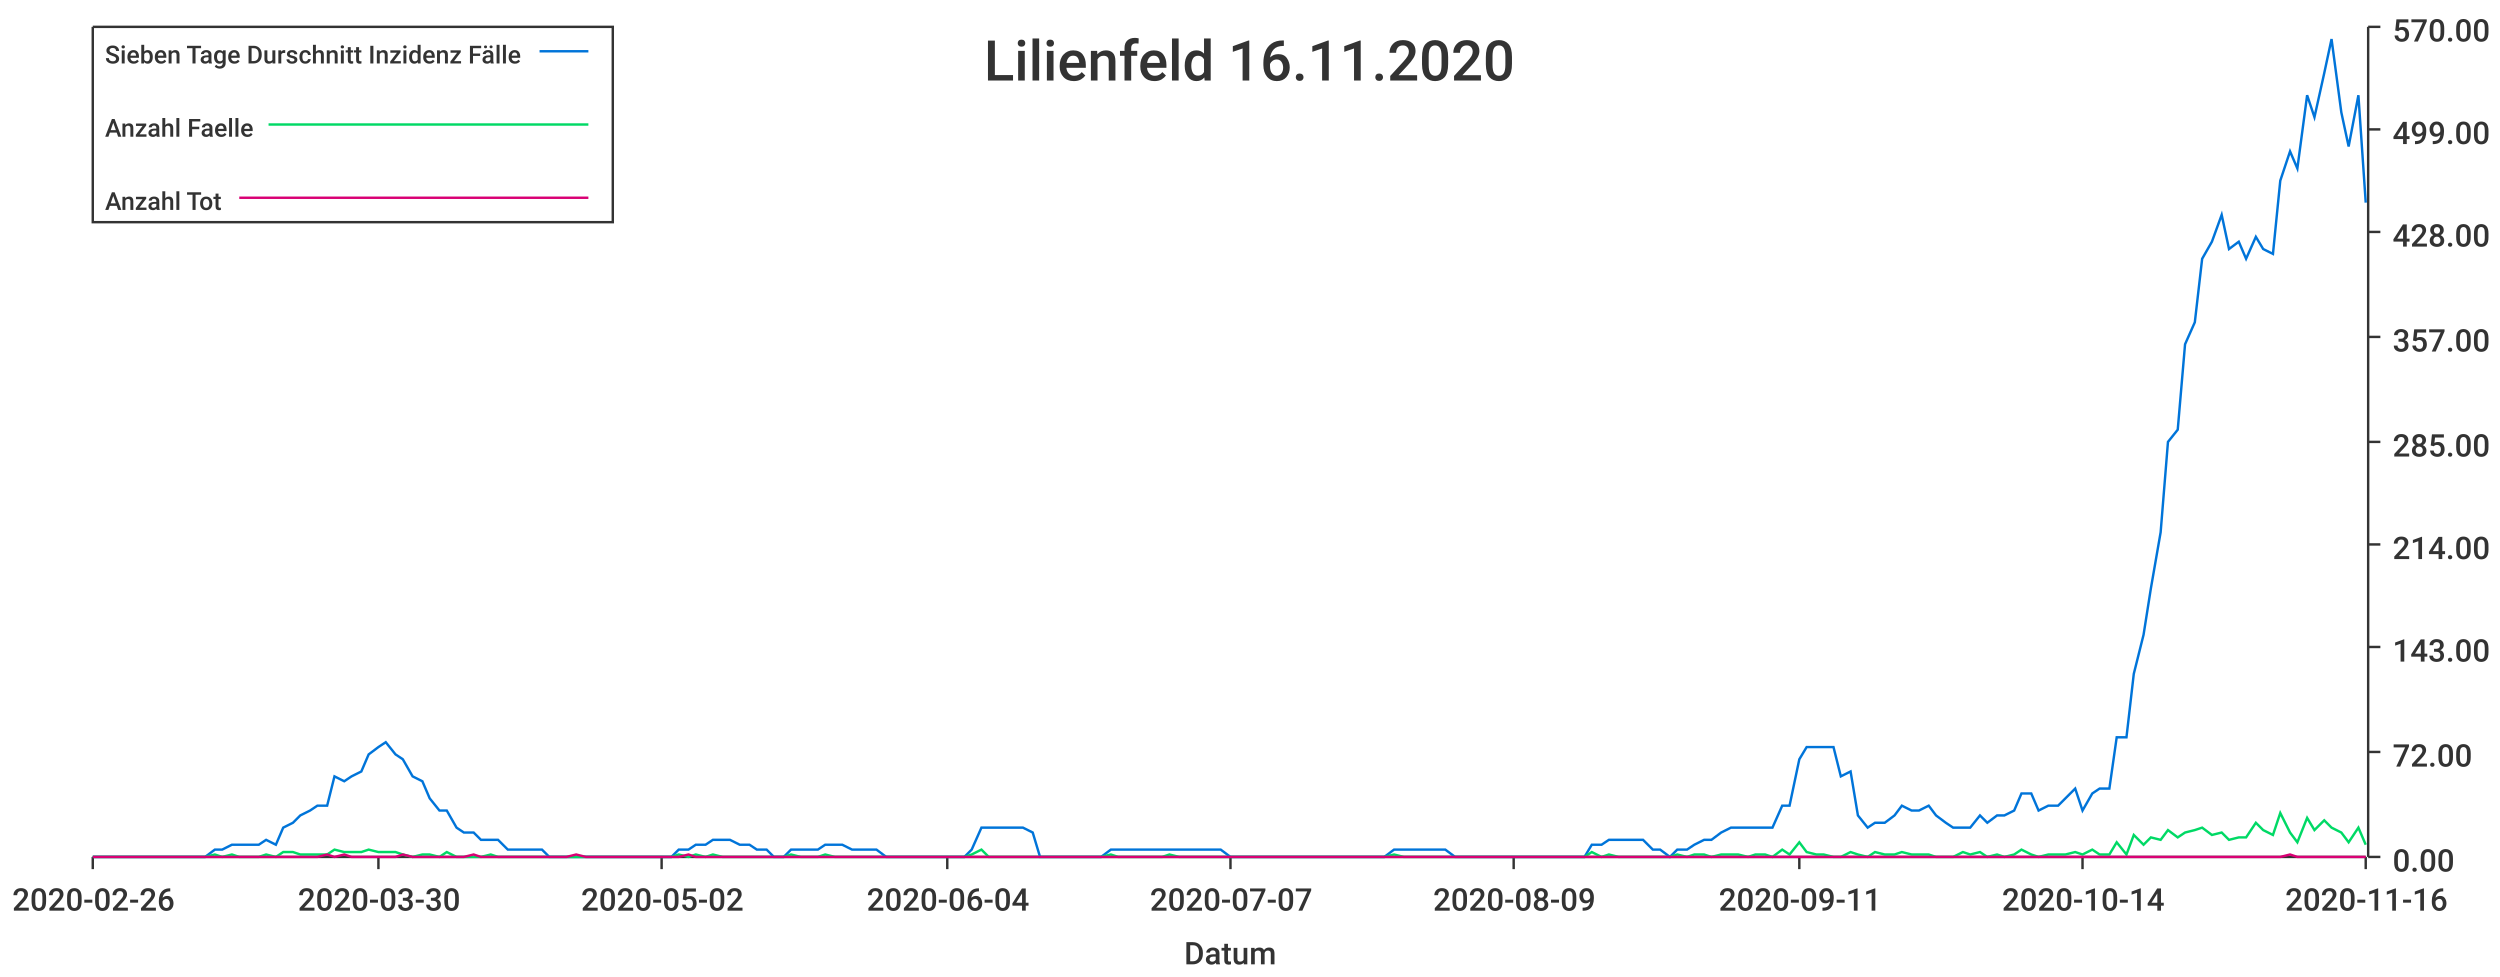
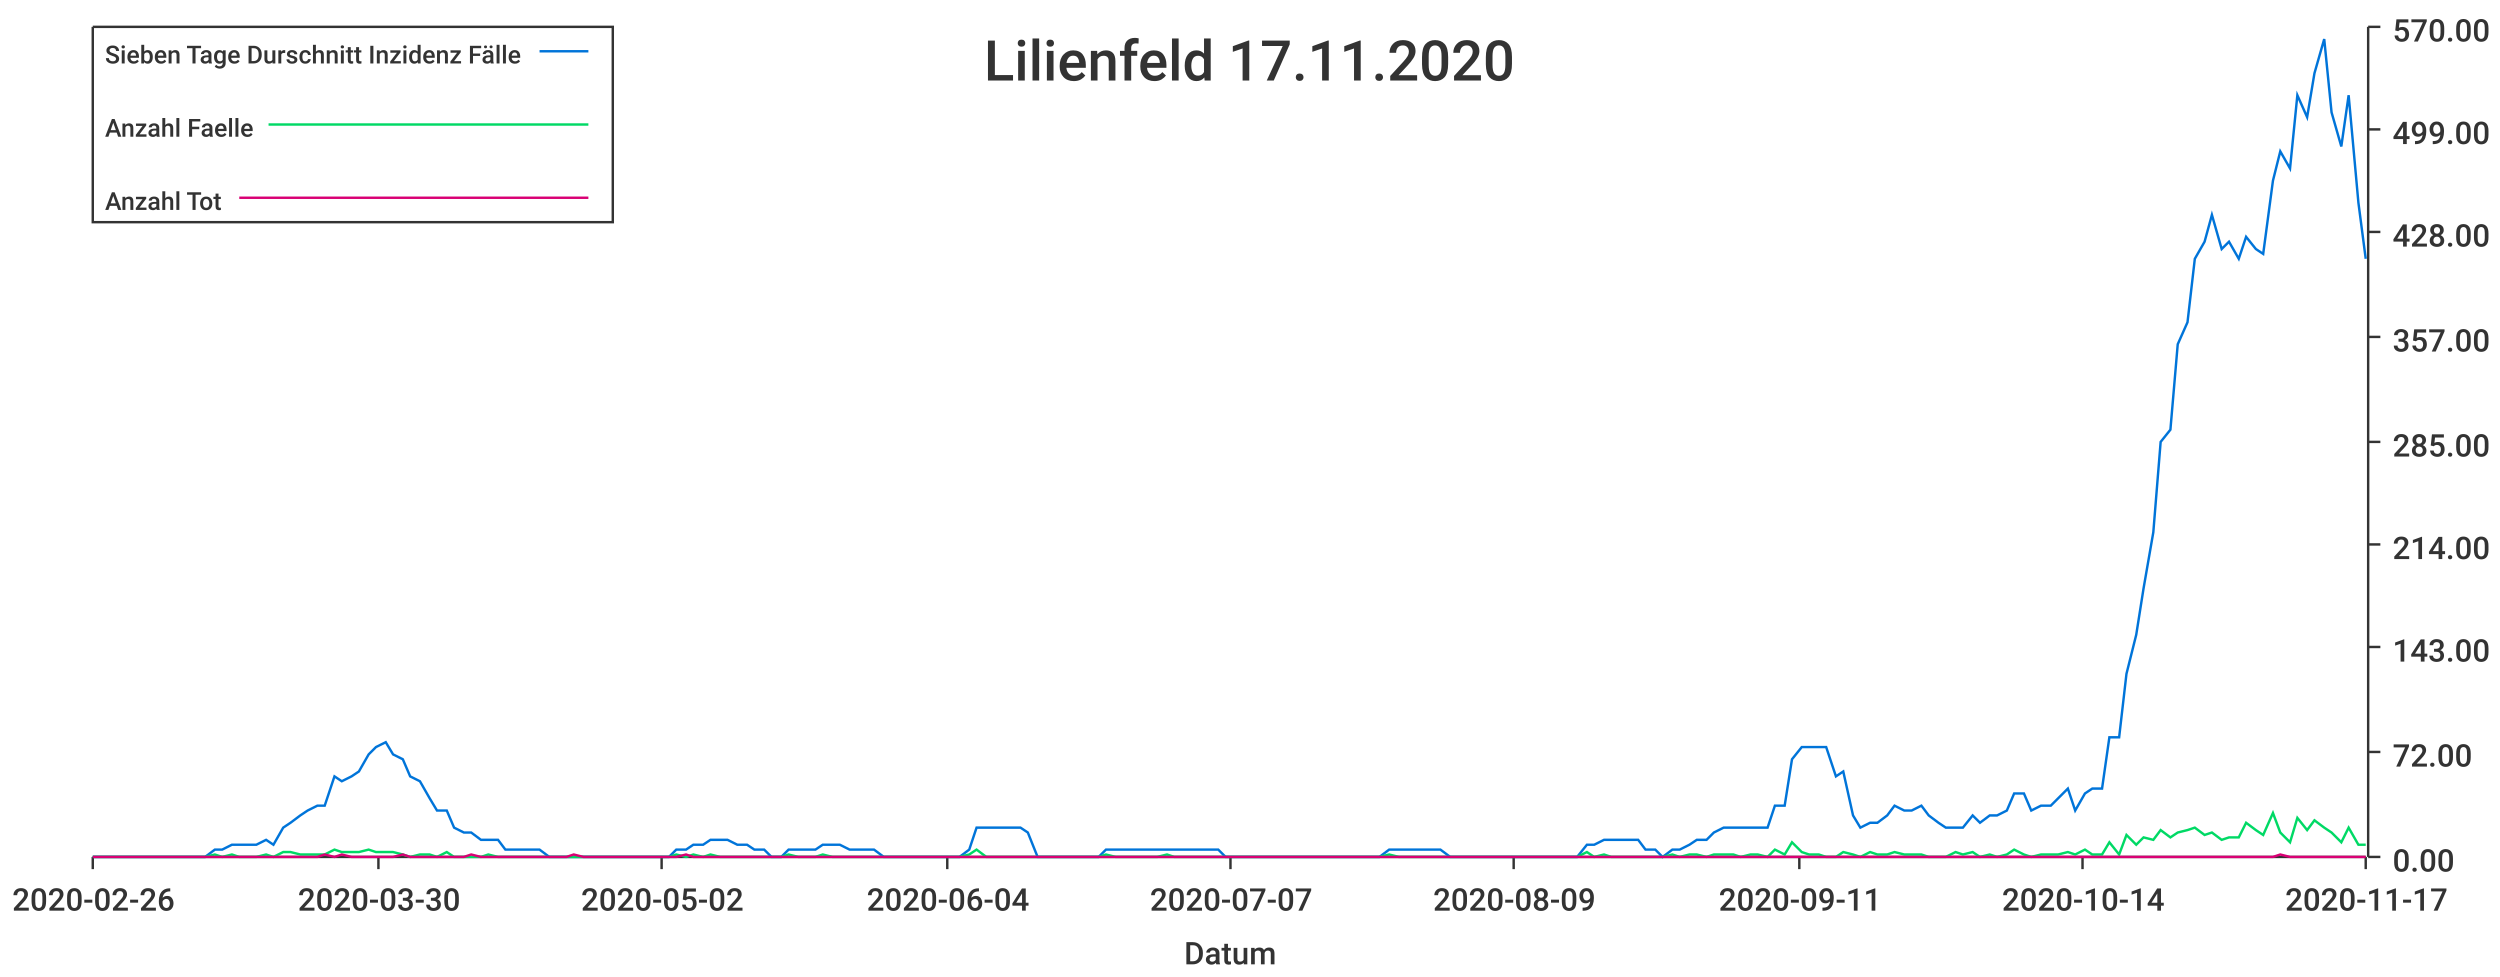
<svg xmlns="http://www.w3.org/2000/svg" width="1024" height="400">\n<path d="M 0 0 L 1024 0 L 1024 400 L 0 400 L 0 0" style="stroke-width:0;stroke:rgba(255,255,255,1.0);fill:rgba(255,255,255,1.0)" />
  <path d="M 38 11 L 969 11 L 969 351 L 38 351 L 38 11" style="stroke-width:0;stroke:rgba(255,255,255,1.0);fill:rgba(255,255,255,1.0)" />
  <path d="M 38 351 L 969 351" style="stroke-width:1;stroke:rgba(51,51,51,1.0);fill:none" />
  <path d="M 38 351 L 38 356" style="stroke-width:1;stroke:rgba(51,51,51,1.0);fill:none" />
  <text x="5" y="373" style="stroke-width:0;stroke:none;fill:rgba(51,51,51,1.0);font-size:12.8px;font-family:'Roboto Medium',sans-serif">2020-02-26</text>
  <path d="M 155 351 L 155 356" style="stroke-width:1;stroke:rgba(51,51,51,1.0);fill:none" />
  <text x="122" y="373" style="stroke-width:0;stroke:none;fill:rgba(51,51,51,1.0);font-size:12.8px;font-family:'Roboto Medium',sans-serif">2020-03-30</text>
  <path d="M 271 351 L 271 356" style="stroke-width:1;stroke:rgba(51,51,51,1.0);fill:none" />
  <text x="238" y="373" style="stroke-width:0;stroke:none;fill:rgba(51,51,51,1.0);font-size:12.8px;font-family:'Roboto Medium',sans-serif">2020-05-02</text>
  <path d="M 388 351 L 388 356" style="stroke-width:1;stroke:rgba(51,51,51,1.0);fill:none" />
  <text x="355" y="373" style="stroke-width:0;stroke:none;fill:rgba(51,51,51,1.0);font-size:12.8px;font-family:'Roboto Medium',sans-serif">2020-06-04</text>
  <path d="M 504 351 L 504 356" style="stroke-width:1;stroke:rgba(51,51,51,1.0);fill:none" />
  <text x="471" y="373" style="stroke-width:0;stroke:none;fill:rgba(51,51,51,1.0);font-size:12.8px;font-family:'Roboto Medium',sans-serif">2020-07-07</text>
  <path d="M 620 351 L 620 356" style="stroke-width:1;stroke:rgba(51,51,51,1.0);fill:none" />
  <text x="587" y="373" style="stroke-width:0;stroke:none;fill:rgba(51,51,51,1.0);font-size:12.8px;font-family:'Roboto Medium',sans-serif">2020-08-09</text>
  <path d="M 737 351 L 737 356" style="stroke-width:1;stroke:rgba(51,51,51,1.0);fill:none" />
  <text x="704" y="373" style="stroke-width:0;stroke:none;fill:rgba(51,51,51,1.0);font-size:12.8px;font-family:'Roboto Medium',sans-serif">2020-09-11</text>
  <path d="M 853 351 L 853 356" style="stroke-width:1;stroke:rgba(51,51,51,1.0);fill:none" />
  <text x="820" y="373" style="stroke-width:0;stroke:none;fill:rgba(51,51,51,1.0);font-size:12.8px;font-family:'Roboto Medium',sans-serif">2020-10-14</text>
  <path d="M 969 351 L 969 356" style="stroke-width:1;stroke:rgba(51,51,51,1.0);fill:none" />
-   <text x="936" y="373" style="stroke-width:0;stroke:none;fill:rgba(51,51,51,1.0);font-size:12.8px;font-family:'Roboto Medium',sans-serif">2020-11-16</text>
+   <text x="936" y="373" style="stroke-width:0;stroke:none;fill:rgba(51,51,51,1.0);font-size:12.8px;font-family:'Roboto Medium',sans-serif">2020-11-17</text>
  <text x="485" y="395" style="stroke-width:0;stroke:none;fill:rgba(51,51,51,1.0);font-size:12.8px;font-family:'Roboto Medium',sans-serif">Datum</text>
  <path d="M 970 351 L 970 11" style="stroke-width:1;stroke:rgba(51,51,51,1.0);fill:none" />
  <path d="M 970 351 L 975 351" style="stroke-width:1;stroke:rgba(51,51,51,1.0);fill:none" />
  <text x="980" y="357" style="stroke-width:0;stroke:none;fill:rgba(51,51,51,1.0);font-size:12.8px;font-family:'Roboto Medium',sans-serif">0.00</text>
  <path d="M 970 308 L 975 308" style="stroke-width:1;stroke:rgba(51,51,51,1.0);fill:none" />
  <text x="980" y="314" style="stroke-width:0;stroke:none;fill:rgba(51,51,51,1.0);font-size:12.8px;font-family:'Roboto Medium',sans-serif">72.00</text>
  <path d="M 970 265 L 975 265" style="stroke-width:1;stroke:rgba(51,51,51,1.0);fill:none" />
  <text x="980" y="271" style="stroke-width:0;stroke:none;fill:rgba(51,51,51,1.0);font-size:12.8px;font-family:'Roboto Medium',sans-serif">143.00</text>
  <path d="M 970 223 L 975 223" style="stroke-width:1;stroke:rgba(51,51,51,1.0);fill:none" />
  <text x="980" y="229" style="stroke-width:0;stroke:none;fill:rgba(51,51,51,1.0);font-size:12.8px;font-family:'Roboto Medium',sans-serif">214.00</text>
  <path d="M 970 181 L 975 181" style="stroke-width:1;stroke:rgba(51,51,51,1.0);fill:none" />
  <text x="980" y="187" style="stroke-width:0;stroke:none;fill:rgba(51,51,51,1.0);font-size:12.8px;font-family:'Roboto Medium',sans-serif">285.00</text>
  <path d="M 970 138 L 975 138" style="stroke-width:1;stroke:rgba(51,51,51,1.0);fill:none" />
  <text x="980" y="144" style="stroke-width:0;stroke:none;fill:rgba(51,51,51,1.0);font-size:12.8px;font-family:'Roboto Medium',sans-serif">357.00</text>
  <path d="M 970 95 L 975 95" style="stroke-width:1;stroke:rgba(51,51,51,1.0);fill:none" />
  <text x="980" y="101" style="stroke-width:0;stroke:none;fill:rgba(51,51,51,1.0);font-size:12.8px;font-family:'Roboto Medium',sans-serif">428.00</text>
  <path d="M 970 53 L 975 53" style="stroke-width:1;stroke:rgba(51,51,51,1.0);fill:none" />
  <text x="980" y="59" style="stroke-width:0;stroke:none;fill:rgba(51,51,51,1.0);font-size:12.8px;font-family:'Roboto Medium',sans-serif">499.00</text>
  <path d="M 970 11 L 975 11" style="stroke-width:1;stroke:rgba(51,51,51,1.0);fill:none" />
  <text x="980" y="17" style="stroke-width:0;stroke:none;fill:rgba(51,51,51,1.0);font-size:12.8px;font-family:'Roboto Medium',sans-serif">570.00</text>
-   <path d="M 38 351 L 42 351 L 46 351 L 49 351 L 53 351 L 56 351 L 60 351 L 63 351 L 67 351 L 70 351 L 74 351 L 77 351 L 81 351 L 84 351 L 88 348 L 91 348 L 95 346 L 98 346 L 102 346 L 106 346 L 109 344 L 113 346 L 116 339 L 120 337 L 123 334 L 127 332 L 130 330 L 134 330 L 137 318 L 141 320 L 144 318 L 148 316 L 151 309 L 155 306 L 158 304 L 162 309 L 165 311 L 169 318 L 173 320 L 176 327 L 180 332 L 183 332 L 187 339 L 190 341 L 194 341 L 197 344 L 201 344 L 204 344 L 208 348 L 211 348 L 215 348 L 218 348 L 222 348 L 225 351 L 229 351 L 232 351 L 236 351 L 240 351 L 243 351 L 247 351 L 250 351 L 254 351 L 257 351 L 261 351 L 264 351 L 268 351 L 271 351 L 275 351 L 278 348 L 282 348 L 285 346 L 289 346 L 292 344 L 296 344 L 299 344 L 303 346 L 307 346 L 310 348 L 314 348 L 317 351 L 321 351 L 324 348 L 328 348 L 331 348 L 335 348 L 338 346 L 342 346 L 345 346 L 349 348 L 352 348 L 356 348 L 359 348 L 363 351 L 366 351 L 370 351 L 374 351 L 377 351 L 381 351 L 384 351 L 388 351 L 391 351 L 395 351 L 398 348 L 402 339 L 405 339 L 409 339 L 412 339 L 416 339 L 419 339 L 423 341 L 426 351 L 430 351 L 433 351 L 437 351 L 441 351 L 444 351 L 448 351 L 451 351 L 455 348 L 458 348 L 462 348 L 465 348 L 469 348 L 472 348 L 476 348 L 479 348 L 483 348 L 486 348 L 490 348 L 493 348 L 497 348 L 500 348 L 504 351 L 508 351 L 511 351 L 515 351 L 518 351 L 522 351 L 525 351 L 529 351 L 532 351 L 536 351 L 539 351 L 543 351 L 546 351 L 550 351 L 553 351 L 557 351 L 560 351 L 564 351 L 567 351 L 571 348 L 575 348 L 578 348 L 582 348 L 585 348 L 589 348 L 592 348 L 596 351 L 599 351 L 603 351 L 606 351 L 610 351 L 613 351 L 617 351 L 620 351 L 624 351 L 627 351 L 631 351 L 634 351 L 638 351 L 642 351 L 645 351 L 649 351 L 652 346 L 656 346 L 659 344 L 663 344 L 666 344 L 670 344 L 673 344 L 677 348 L 680 348 L 684 351 L 687 348 L 691 348 L 694 346 L 698 344 L 701 344 L 705 341 L 709 339 L 712 339 L 716 339 L 719 339 L 723 339 L 726 339 L 730 330 L 733 330 L 737 311 L 740 306 L 744 306 L 747 306 L 751 306 L 754 318 L 758 316 L 761 334 L 765 339 L 768 337 L 772 337 L 776 334 L 779 330 L 783 332 L 786 332 L 790 330 L 793 334 L 797 337 L 800 339 L 804 339 L 807 339 L 811 334 L 814 337 L 818 334 L 821 334 L 825 332 L 828 325 L 832 325 L 835 332 L 839 330 L 843 330 L 846 327 L 850 323 L 853 332 L 857 325 L 860 323 L 864 323 L 867 302 L 871 302 L 874 276 L 878 260 L 881 241 L 885 218 L 888 181 L 892 176 L 895 141 L 899 132 L 902 106 L 906 99 L 910 88 L 913 102 L 917 99 L 920 106 L 924 97 L 927 102 L 931 104 L 934 74 L 938 62 L 941 69 L 945 39 L 948 48 L 952 30 L 955 16 L 959 46 L 962 60 L 966 39 L 969 83" style="stroke-width:1;stroke:rgba(0,116,217,1.0);fill:none" />
-   <path d="M 38 351 L 42 351 L 46 351 L 49 351 L 53 351 L 56 351 L 60 351 L 63 351 L 67 351 L 70 351 L 74 351 L 77 351 L 81 351 L 84 351 L 88 350 L 91 351 L 95 350 L 98 351 L 102 351 L 106 351 L 109 350 L 113 351 L 116 349 L 120 349 L 123 350 L 127 350 L 130 350 L 134 350 L 137 348 L 141 349 L 144 349 L 148 349 L 151 348 L 155 349 L 158 349 L 162 349 L 165 350 L 169 351 L 173 350 L 176 350 L 180 351 L 183 349 L 187 351 L 190 351 L 194 351 L 197 351 L 201 350 L 204 351 L 208 351 L 211 351 L 215 351 L 218 351 L 222 351 L 225 351 L 229 351 L 232 351 L 236 351 L 240 351 L 243 351 L 247 351 L 250 351 L 254 351 L 257 351 L 261 351 L 264 351 L 268 351 L 271 351 L 275 351 L 278 350 L 282 351 L 285 350 L 289 351 L 292 350 L 296 351 L 299 351 L 303 351 L 307 351 L 310 351 L 314 351 L 317 351 L 321 351 L 324 350 L 328 351 L 331 351 L 335 351 L 338 350 L 342 351 L 345 351 L 349 351 L 352 351 L 356 351 L 359 351 L 363 351 L 366 351 L 370 351 L 374 351 L 377 351 L 381 351 L 384 351 L 388 351 L 391 351 L 395 351 L 398 350 L 402 348 L 405 351 L 409 351 L 412 351 L 416 351 L 419 351 L 423 351 L 426 351 L 430 351 L 433 351 L 437 351 L 441 351 L 444 351 L 448 351 L 451 351 L 455 350 L 458 351 L 462 351 L 465 351 L 469 351 L 472 351 L 476 351 L 479 350 L 483 351 L 486 351 L 490 351 L 493 351 L 497 351 L 500 351 L 504 351 L 508 351 L 511 351 L 515 351 L 518 351 L 522 351 L 525 351 L 529 351 L 532 351 L 536 351 L 539 351 L 543 351 L 546 351 L 550 351 L 553 351 L 557 351 L 560 351 L 564 351 L 567 351 L 571 350 L 575 351 L 578 351 L 582 351 L 585 351 L 589 351 L 592 351 L 596 351 L 599 351 L 603 351 L 606 351 L 610 351 L 613 351 L 617 351 L 620 351 L 624 351 L 627 351 L 631 351 L 634 351 L 638 351 L 642 351 L 645 351 L 649 351 L 652 349 L 656 351 L 659 350 L 663 351 L 666 351 L 670 351 L 673 351 L 677 351 L 680 351 L 684 351 L 687 350 L 691 351 L 694 350 L 698 350 L 701 351 L 705 350 L 709 350 L 712 350 L 716 351 L 719 350 L 723 350 L 726 351 L 730 348 L 733 350 L 737 345 L 740 349 L 744 350 L 747 350 L 751 351 L 754 351 L 758 349 L 761 350 L 765 351 L 768 349 L 772 350 L 776 350 L 779 349 L 783 350 L 786 350 L 790 350 L 793 351 L 797 351 L 800 351 L 804 349 L 807 350 L 811 349 L 814 351 L 818 350 L 821 351 L 825 350 L 828 348 L 832 350 L 835 351 L 839 350 L 843 350 L 846 350 L 850 349 L 853 350 L 857 348 L 860 350 L 864 350 L 867 345 L 871 350 L 874 342 L 878 346 L 881 343 L 885 344 L 888 340 L 892 343 L 895 341 L 899 340 L 902 339 L 906 342 L 910 341 L 913 344 L 917 343 L 920 343 L 924 337 L 927 340 L 931 342 L 934 333 L 938 341 L 941 345 L 945 335 L 948 340 L 952 336 L 955 339 L 959 341 L 962 345 L 966 339 L 969 346" style="stroke-width:1;stroke:rgba(0,217,101,1.0);fill:none" />
-   <path d="M 38 351 L 42 351 L 46 351 L 49 351 L 53 351 L 56 351 L 60 351 L 63 351 L 67 351 L 70 351 L 74 351 L 77 351 L 81 351 L 84 351 L 88 351 L 91 351 L 95 351 L 98 351 L 102 351 L 106 351 L 109 351 L 113 351 L 116 351 L 120 351 L 123 351 L 127 351 L 130 351 L 134 350 L 137 351 L 141 350 L 144 351 L 148 351 L 151 351 L 155 351 L 158 351 L 162 351 L 165 350 L 169 351 L 173 351 L 176 351 L 180 351 L 183 351 L 187 351 L 190 351 L 194 350 L 197 351 L 201 351 L 204 351 L 208 351 L 211 351 L 215 351 L 218 351 L 222 351 L 225 351 L 229 351 L 232 351 L 236 350 L 240 351 L 243 351 L 247 351 L 250 351 L 254 351 L 257 351 L 261 351 L 264 351 L 268 351 L 271 351 L 275 351 L 278 351 L 282 350 L 285 351 L 289 351 L 292 351 L 296 351 L 299 351 L 303 351 L 307 351 L 310 351 L 314 351 L 317 351 L 321 351 L 324 351 L 328 351 L 331 351 L 335 351 L 338 351 L 342 351 L 345 351 L 349 351 L 352 351 L 356 351 L 359 351 L 363 351 L 366 351 L 370 351 L 374 351 L 377 351 L 381 351 L 384 351 L 388 351 L 391 351 L 395 351 L 398 351 L 402 351 L 405 351 L 409 351 L 412 351 L 416 351 L 419 351 L 423 351 L 426 351 L 430 351 L 433 351 L 437 351 L 441 351 L 444 351 L 448 351 L 451 351 L 455 351 L 458 351 L 462 351 L 465 351 L 469 351 L 472 351 L 476 351 L 479 351 L 483 351 L 486 351 L 490 351 L 493 351 L 497 351 L 500 351 L 504 351 L 508 351 L 511 351 L 515 351 L 518 351 L 522 351 L 525 351 L 529 351 L 532 351 L 536 351 L 539 351 L 543 351 L 546 351 L 550 351 L 553 351 L 557 351 L 560 351 L 564 351 L 567 351 L 571 351 L 575 351 L 578 351 L 582 351 L 585 351 L 589 351 L 592 351 L 596 351 L 599 351 L 603 351 L 606 351 L 610 351 L 613 351 L 617 351 L 620 351 L 624 351 L 627 351 L 631 351 L 634 351 L 638 351 L 642 351 L 645 351 L 649 351 L 652 351 L 656 351 L 659 351 L 663 351 L 666 351 L 670 351 L 673 351 L 677 351 L 680 351 L 684 351 L 687 351 L 691 351 L 694 351 L 698 351 L 701 351 L 705 351 L 709 351 L 712 351 L 716 351 L 719 351 L 723 351 L 726 351 L 730 351 L 733 351 L 737 351 L 740 351 L 744 351 L 747 351 L 751 351 L 754 351 L 758 351 L 761 351 L 765 351 L 768 351 L 772 351 L 776 351 L 779 351 L 783 351 L 786 351 L 790 351 L 793 351 L 797 351 L 800 351 L 804 351 L 807 351 L 811 351 L 814 351 L 818 351 L 821 351 L 825 351 L 828 351 L 832 351 L 835 351 L 839 351 L 843 351 L 846 351 L 850 351 L 853 351 L 857 351 L 860 351 L 864 351 L 867 351 L 871 351 L 874 351 L 878 351 L 881 351 L 885 351 L 888 351 L 892 351 L 895 351 L 899 351 L 902 351 L 906 351 L 910 351 L 913 351 L 917 351 L 920 351 L 924 351 L 927 351 L 931 351 L 934 351 L 938 350 L 941 351 L 945 351 L 948 351 L 952 351 L 955 351 L 959 351 L 962 351 L 966 351 L 969 351" style="stroke-width:1;stroke:rgba(217,0,116,1.0);fill:none" />
-   <text x="403" y="33" style="stroke-width:0;stroke:none;fill:rgba(51,51,51,1.0);font-size:23.0px;font-family:'Roboto Medium',sans-serif">Lilienfeld 16.11.2020</text>
+   <path d="M 38 351 L 42 351 L 46 351 L 49 351 L 53 351 L 56 351 L 60 351 L 63 351 L 67 351 L 70 351 L 74 351 L 77 351 L 81 351 L 84 351 L 88 348 L 91 348 L 95 346 L 98 346 L 102 346 L 105 346 L 109 344 L 112 346 L 116 339 L 119 337 L 123 334 L 126 332 L 130 330 L 133 330 L 137 318 L 140 320 L 144 318 L 147 316 L 151 309 L 154 306 L 158 304 L 161 309 L 165 311 L 168 318 L 172 320 L 176 327 L 179 332 L 183 332 L 186 339 L 190 341 L 193 341 L 197 344 L 200 344 L 204 344 L 207 348 L 211 348 L 214 348 L 218 348 L 221 348 L 225 351 L 228 351 L 232 351 L 235 351 L 239 351 L 242 351 L 246 351 L 249 351 L 253 351 L 256 351 L 260 351 L 263 351 L 267 351 L 270 351 L 274 351 L 277 348 L 281 348 L 284 346 L 288 346 L 291 344 L 295 344 L 298 344 L 302 346 L 306 346 L 309 348 L 313 348 L 316 351 L 320 351 L 323 348 L 327 348 L 330 348 L 334 348 L 337 346 L 341 346 L 344 346 L 348 348 L 351 348 L 355 348 L 358 348 L 362 351 L 365 351 L 369 351 L 372 351 L 376 351 L 379 351 L 383 351 L 386 351 L 390 351 L 393 351 L 397 348 L 400 339 L 404 339 L 407 339 L 411 339 L 414 339 L 418 339 L 421 341 L 425 351 L 428 351 L 432 351 L 435 351 L 439 351 L 443 351 L 446 351 L 450 351 L 453 348 L 457 348 L 460 348 L 464 348 L 467 348 L 471 348 L 474 348 L 478 348 L 481 348 L 485 348 L 488 348 L 492 348 L 495 348 L 499 348 L 502 351 L 506 351 L 509 351 L 513 351 L 516 351 L 520 351 L 523 351 L 527 351 L 530 351 L 534 351 L 537 351 L 541 351 L 544 351 L 548 351 L 551 351 L 555 351 L 558 351 L 562 351 L 565 351 L 569 348 L 573 348 L 576 348 L 580 348 L 583 348 L 587 348 L 590 348 L 594 351 L 597 351 L 601 351 L 604 351 L 608 351 L 611 351 L 615 351 L 618 351 L 622 351 L 625 351 L 629 351 L 632 351 L 636 351 L 639 351 L 643 351 L 646 351 L 650 346 L 653 346 L 657 344 L 660 344 L 664 344 L 667 344 L 671 344 L 674 348 L 678 348 L 681 351 L 685 348 L 688 348 L 692 346 L 695 344 L 699 344 L 702 341 L 706 339 L 710 339 L 713 339 L 717 339 L 720 339 L 724 339 L 727 330 L 731 330 L 734 311 L 738 306 L 741 306 L 745 306 L 748 306 L 752 318 L 755 316 L 759 334 L 762 339 L 766 337 L 769 337 L 773 334 L 776 330 L 780 332 L 783 332 L 787 330 L 790 334 L 794 337 L 797 339 L 801 339 L 804 339 L 808 334 L 811 337 L 815 334 L 818 334 L 822 332 L 825 325 L 829 325 L 832 332 L 836 330 L 840 330 L 843 327 L 847 323 L 850 332 L 854 325 L 857 323 L 861 323 L 864 302 L 868 302 L 871 276 L 875 260 L 878 241 L 882 218 L 885 181 L 889 176 L 892 141 L 896 132 L 899 106 L 903 99 L 906 88 L 910 102 L 913 99 L 917 106 L 920 97 L 924 102 L 927 104 L 931 74 L 934 62 L 938 69 L 941 39 L 945 48 L 948 30 L 952 16 L 955 46 L 959 60 L 962 39 L 966 83 L 969 106" style="stroke-width:1;stroke:rgba(0,116,217,1.0);fill:none" />
+   <path d="M 38 351 L 42 351 L 46 351 L 49 351 L 53 351 L 56 351 L 60 351 L 63 351 L 67 351 L 70 351 L 74 351 L 77 351 L 81 351 L 84 351 L 88 350 L 91 351 L 95 350 L 98 351 L 102 351 L 105 351 L 109 350 L 112 351 L 116 349 L 119 349 L 123 350 L 126 350 L 130 350 L 133 350 L 137 348 L 140 349 L 144 349 L 147 349 L 151 348 L 154 349 L 158 349 L 161 349 L 165 350 L 168 351 L 172 350 L 176 350 L 179 351 L 183 349 L 186 351 L 190 351 L 193 351 L 197 351 L 200 350 L 204 351 L 207 351 L 211 351 L 214 351 L 218 351 L 221 351 L 225 351 L 228 351 L 232 351 L 235 351 L 239 351 L 242 351 L 246 351 L 249 351 L 253 351 L 256 351 L 260 351 L 263 351 L 267 351 L 270 351 L 274 351 L 277 350 L 281 351 L 284 350 L 288 351 L 291 350 L 295 351 L 298 351 L 302 351 L 306 351 L 309 351 L 313 351 L 316 351 L 320 351 L 323 350 L 327 351 L 330 351 L 334 351 L 337 350 L 341 351 L 344 351 L 348 351 L 351 351 L 355 351 L 358 351 L 362 351 L 365 351 L 369 351 L 372 351 L 376 351 L 379 351 L 383 351 L 386 351 L 390 351 L 393 351 L 397 350 L 400 348 L 404 351 L 407 351 L 411 351 L 414 351 L 418 351 L 421 351 L 425 351 L 428 351 L 432 351 L 435 351 L 439 351 L 443 351 L 446 351 L 450 351 L 453 350 L 457 351 L 460 351 L 464 351 L 467 351 L 471 351 L 474 351 L 478 350 L 481 351 L 485 351 L 488 351 L 492 351 L 495 351 L 499 351 L 502 351 L 506 351 L 509 351 L 513 351 L 516 351 L 520 351 L 523 351 L 527 351 L 530 351 L 534 351 L 537 351 L 541 351 L 544 351 L 548 351 L 551 351 L 555 351 L 558 351 L 562 351 L 565 351 L 569 350 L 573 351 L 576 351 L 580 351 L 583 351 L 587 351 L 590 351 L 594 351 L 597 351 L 601 351 L 604 351 L 608 351 L 611 351 L 615 351 L 618 351 L 622 351 L 625 351 L 629 351 L 632 351 L 636 351 L 639 351 L 643 351 L 646 351 L 650 349 L 653 351 L 657 350 L 660 351 L 664 351 L 667 351 L 671 351 L 674 351 L 678 351 L 681 351 L 685 350 L 688 351 L 692 350 L 695 350 L 699 351 L 702 350 L 706 350 L 710 350 L 713 351 L 717 350 L 720 350 L 724 351 L 727 348 L 731 350 L 734 345 L 738 349 L 741 350 L 745 350 L 748 351 L 752 351 L 755 349 L 759 350 L 762 351 L 766 349 L 769 350 L 773 350 L 776 349 L 780 350 L 783 350 L 787 350 L 790 351 L 794 351 L 797 351 L 801 349 L 804 350 L 808 349 L 811 351 L 815 350 L 818 351 L 822 350 L 825 348 L 829 350 L 832 351 L 836 350 L 840 350 L 843 350 L 847 349 L 850 350 L 854 348 L 857 350 L 861 350 L 864 345 L 868 350 L 871 342 L 875 346 L 878 343 L 882 344 L 885 340 L 889 343 L 892 341 L 896 340 L 899 339 L 903 342 L 906 341 L 910 344 L 913 343 L 917 343 L 920 337 L 924 340 L 927 342 L 931 333 L 934 341 L 938 345 L 941 335 L 945 340 L 948 336 L 952 339 L 955 341 L 959 345 L 962 339 L 966 346 L 969 346" style="stroke-width:1;stroke:rgba(0,217,101,1.0);fill:none" />
+   <path d="M 38 351 L 42 351 L 46 351 L 49 351 L 53 351 L 56 351 L 60 351 L 63 351 L 67 351 L 70 351 L 74 351 L 77 351 L 81 351 L 84 351 L 88 351 L 91 351 L 95 351 L 98 351 L 102 351 L 105 351 L 109 351 L 112 351 L 116 351 L 119 351 L 123 351 L 126 351 L 130 351 L 133 350 L 137 351 L 140 350 L 144 351 L 147 351 L 151 351 L 154 351 L 158 351 L 161 351 L 165 350 L 168 351 L 172 351 L 176 351 L 179 351 L 183 351 L 186 351 L 190 351 L 193 350 L 197 351 L 200 351 L 204 351 L 207 351 L 211 351 L 214 351 L 218 351 L 221 351 L 225 351 L 228 351 L 232 351 L 235 350 L 239 351 L 242 351 L 246 351 L 249 351 L 253 351 L 256 351 L 260 351 L 263 351 L 267 351 L 270 351 L 274 351 L 277 351 L 281 350 L 284 351 L 288 351 L 291 351 L 295 351 L 298 351 L 302 351 L 306 351 L 309 351 L 313 351 L 316 351 L 320 351 L 323 351 L 327 351 L 330 351 L 334 351 L 337 351 L 341 351 L 344 351 L 348 351 L 351 351 L 355 351 L 358 351 L 362 351 L 365 351 L 369 351 L 372 351 L 376 351 L 379 351 L 383 351 L 386 351 L 390 351 L 393 351 L 397 351 L 400 351 L 404 351 L 407 351 L 411 351 L 414 351 L 418 351 L 421 351 L 425 351 L 428 351 L 432 351 L 435 351 L 439 351 L 443 351 L 446 351 L 450 351 L 453 351 L 457 351 L 460 351 L 464 351 L 467 351 L 471 351 L 474 351 L 478 351 L 481 351 L 485 351 L 488 351 L 492 351 L 495 351 L 499 351 L 502 351 L 506 351 L 509 351 L 513 351 L 516 351 L 520 351 L 523 351 L 527 351 L 530 351 L 534 351 L 537 351 L 541 351 L 544 351 L 548 351 L 551 351 L 555 351 L 558 351 L 562 351 L 565 351 L 569 351 L 573 351 L 576 351 L 580 351 L 583 351 L 587 351 L 590 351 L 594 351 L 597 351 L 601 351 L 604 351 L 608 351 L 611 351 L 615 351 L 618 351 L 622 351 L 625 351 L 629 351 L 632 351 L 636 351 L 639 351 L 643 351 L 646 351 L 650 351 L 653 351 L 657 351 L 660 351 L 664 351 L 667 351 L 671 351 L 674 351 L 678 351 L 681 351 L 685 351 L 688 351 L 692 351 L 695 351 L 699 351 L 702 351 L 706 351 L 710 351 L 713 351 L 717 351 L 720 351 L 724 351 L 727 351 L 731 351 L 734 351 L 738 351 L 741 351 L 745 351 L 748 351 L 752 351 L 755 351 L 759 351 L 762 351 L 766 351 L 769 351 L 773 351 L 776 351 L 780 351 L 783 351 L 787 351 L 790 351 L 794 351 L 797 351 L 801 351 L 804 351 L 808 351 L 811 351 L 815 351 L 818 351 L 822 351 L 825 351 L 829 351 L 832 351 L 836 351 L 840 351 L 843 351 L 847 351 L 850 351 L 854 351 L 857 351 L 861 351 L 864 351 L 868 351 L 871 351 L 875 351 L 878 351 L 882 351 L 885 351 L 889 351 L 892 351 L 896 351 L 899 351 L 903 351 L 906 351 L 910 351 L 913 351 L 917 351 L 920 351 L 924 351 L 927 351 L 931 351 L 934 350 L 938 351 L 941 351 L 945 351 L 948 351 L 952 351 L 955 351 L 959 351 L 962 351 L 966 351 L 969 351" style="stroke-width:1;stroke:rgba(217,0,116,1.0);fill:none" />
+   <text x="403" y="33" style="stroke-width:0;stroke:none;fill:rgba(51,51,51,1.0);font-size:23.0px;font-family:'Roboto Medium',sans-serif">Lilienfeld 17.11.2020</text>
  <path d="M 38 11 L 251 11 L 251 91 L 38 91 L 38 11" style="stroke-width:1;stroke:rgba(51,51,51,1.0);fill:rgba(255,255,255,1.0)" />
  <text x="43" y="26" style="stroke-width:0;stroke:none;fill:rgba(51,51,51,1.0);font-size:10.2px;font-family:'Roboto Medium',sans-serif">Sieben Tage Durschnitt Inzidenz Fälle</text>
  <path d="M 221 21 L 241 21" style="stroke-width:1;stroke:rgba(0,116,217,1.0);fill:none" />
  <text x="43" y="56" style="stroke-width:0;stroke:none;fill:rgba(51,51,51,1.0);font-size:10.2px;font-family:'Roboto Medium',sans-serif">Anzahl Faelle</text>
  <path d="M 110 51 L 241 51" style="stroke-width:1;stroke:rgba(0,217,101,1.0);fill:none" />
  <text x="43" y="86" style="stroke-width:0;stroke:none;fill:rgba(51,51,51,1.0);font-size:10.2px;font-family:'Roboto Medium',sans-serif">Anzahl Tot</text>
  <path d="M 98 81 L 241 81" style="stroke-width:1;stroke:rgba(217,0,116,1.0);fill:none" />
</svg>
